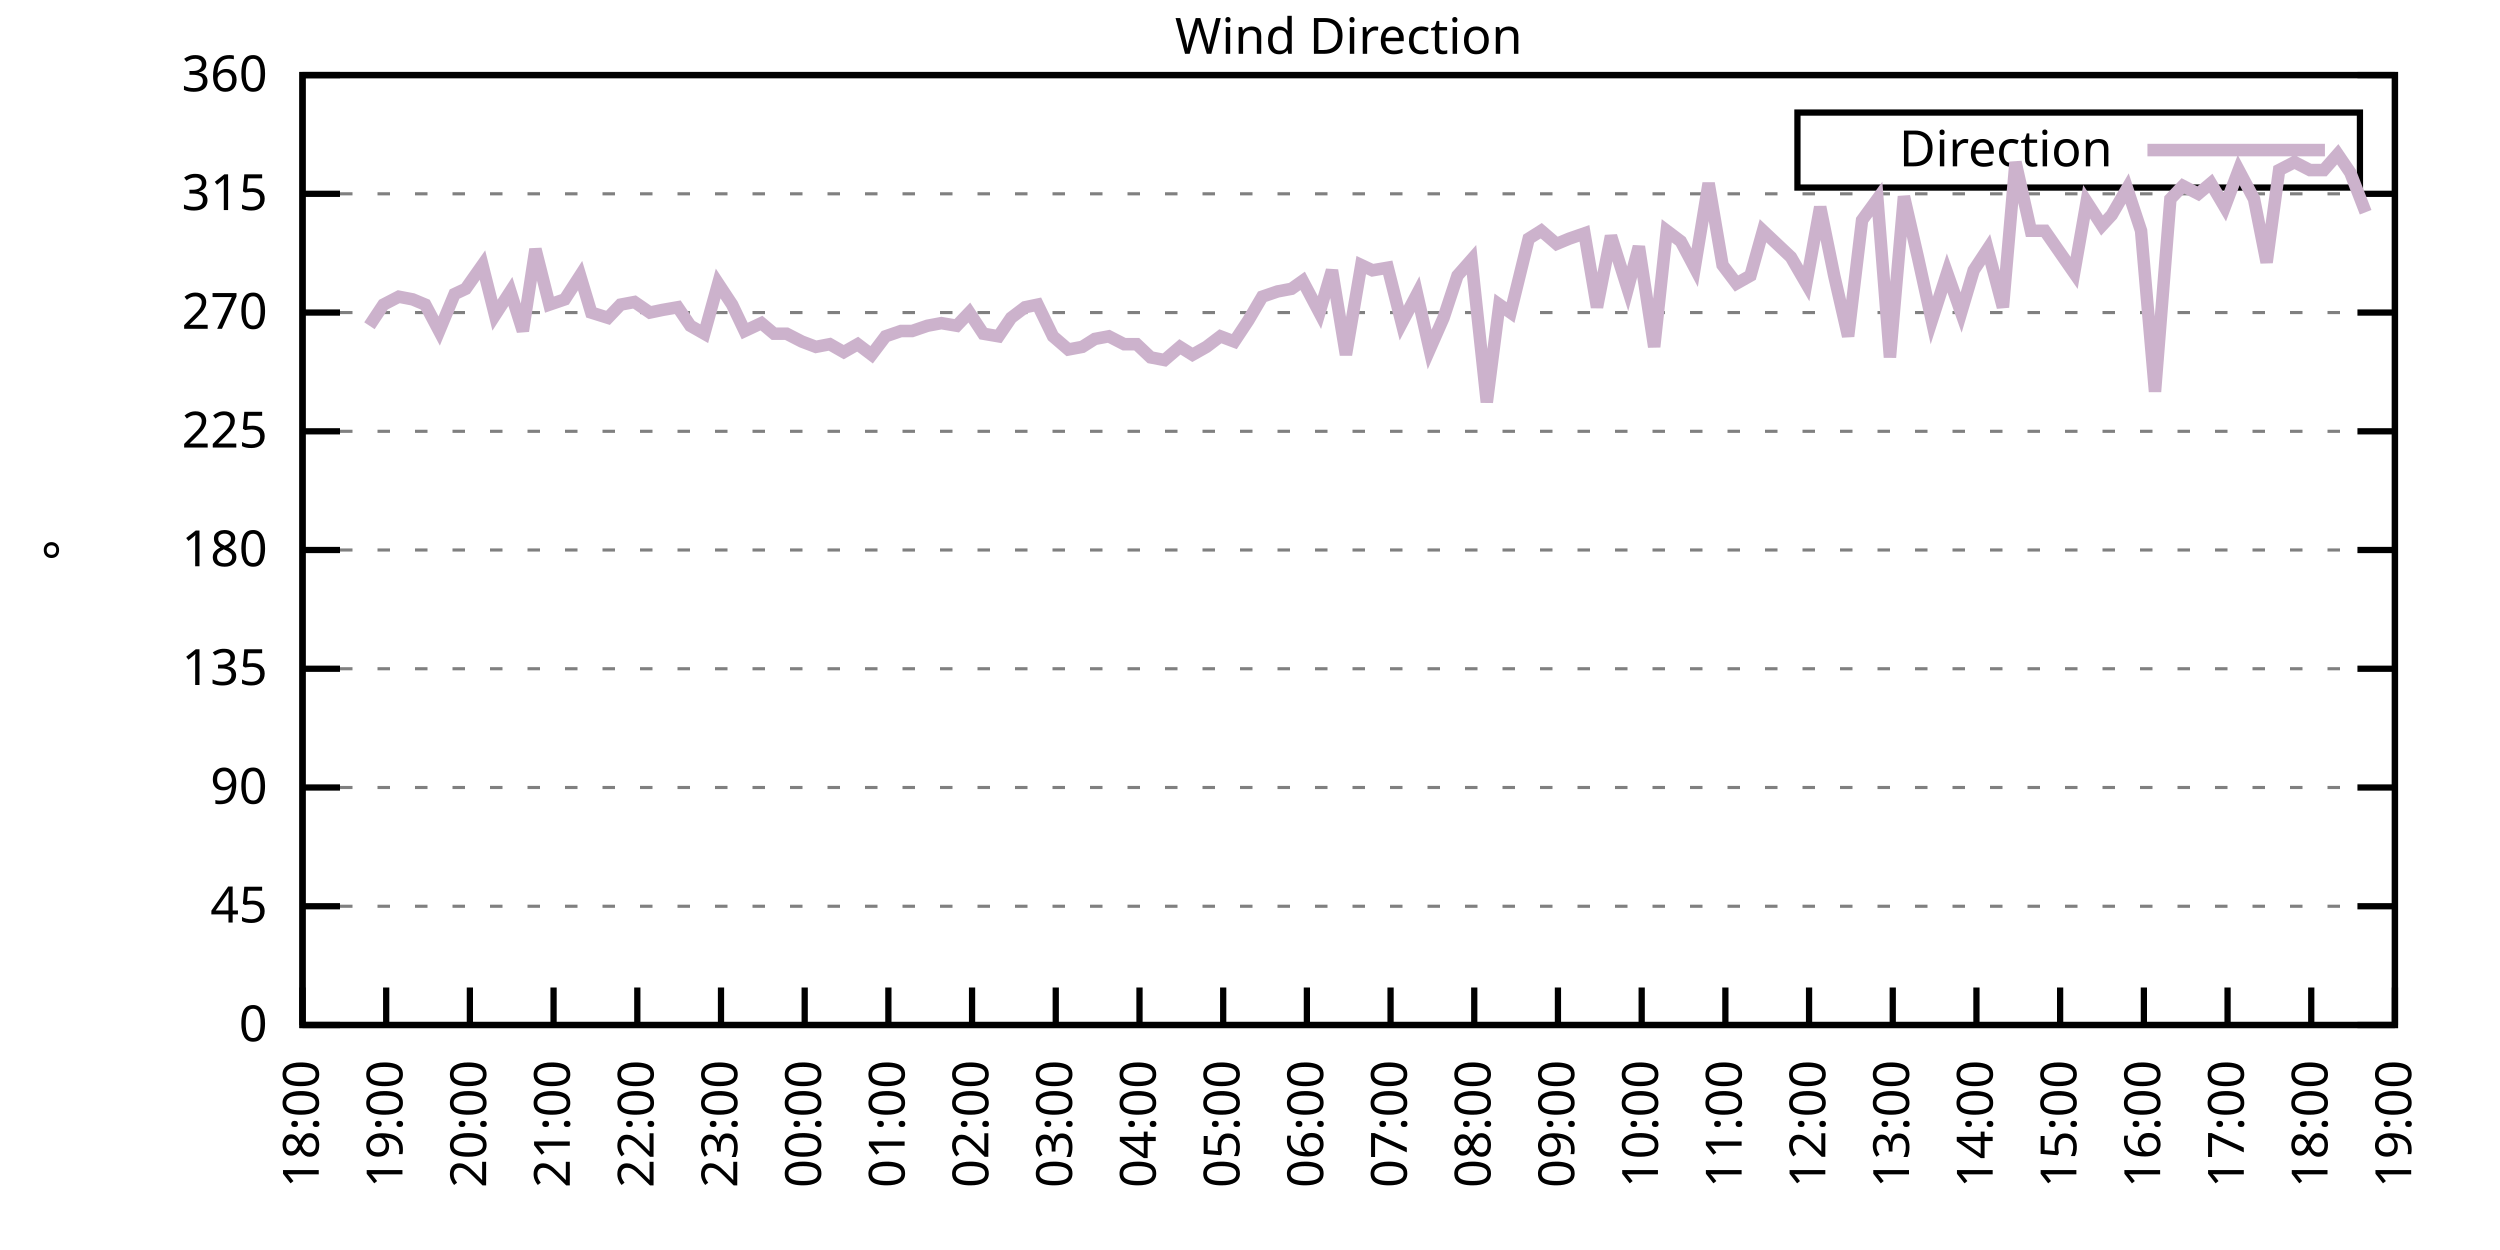
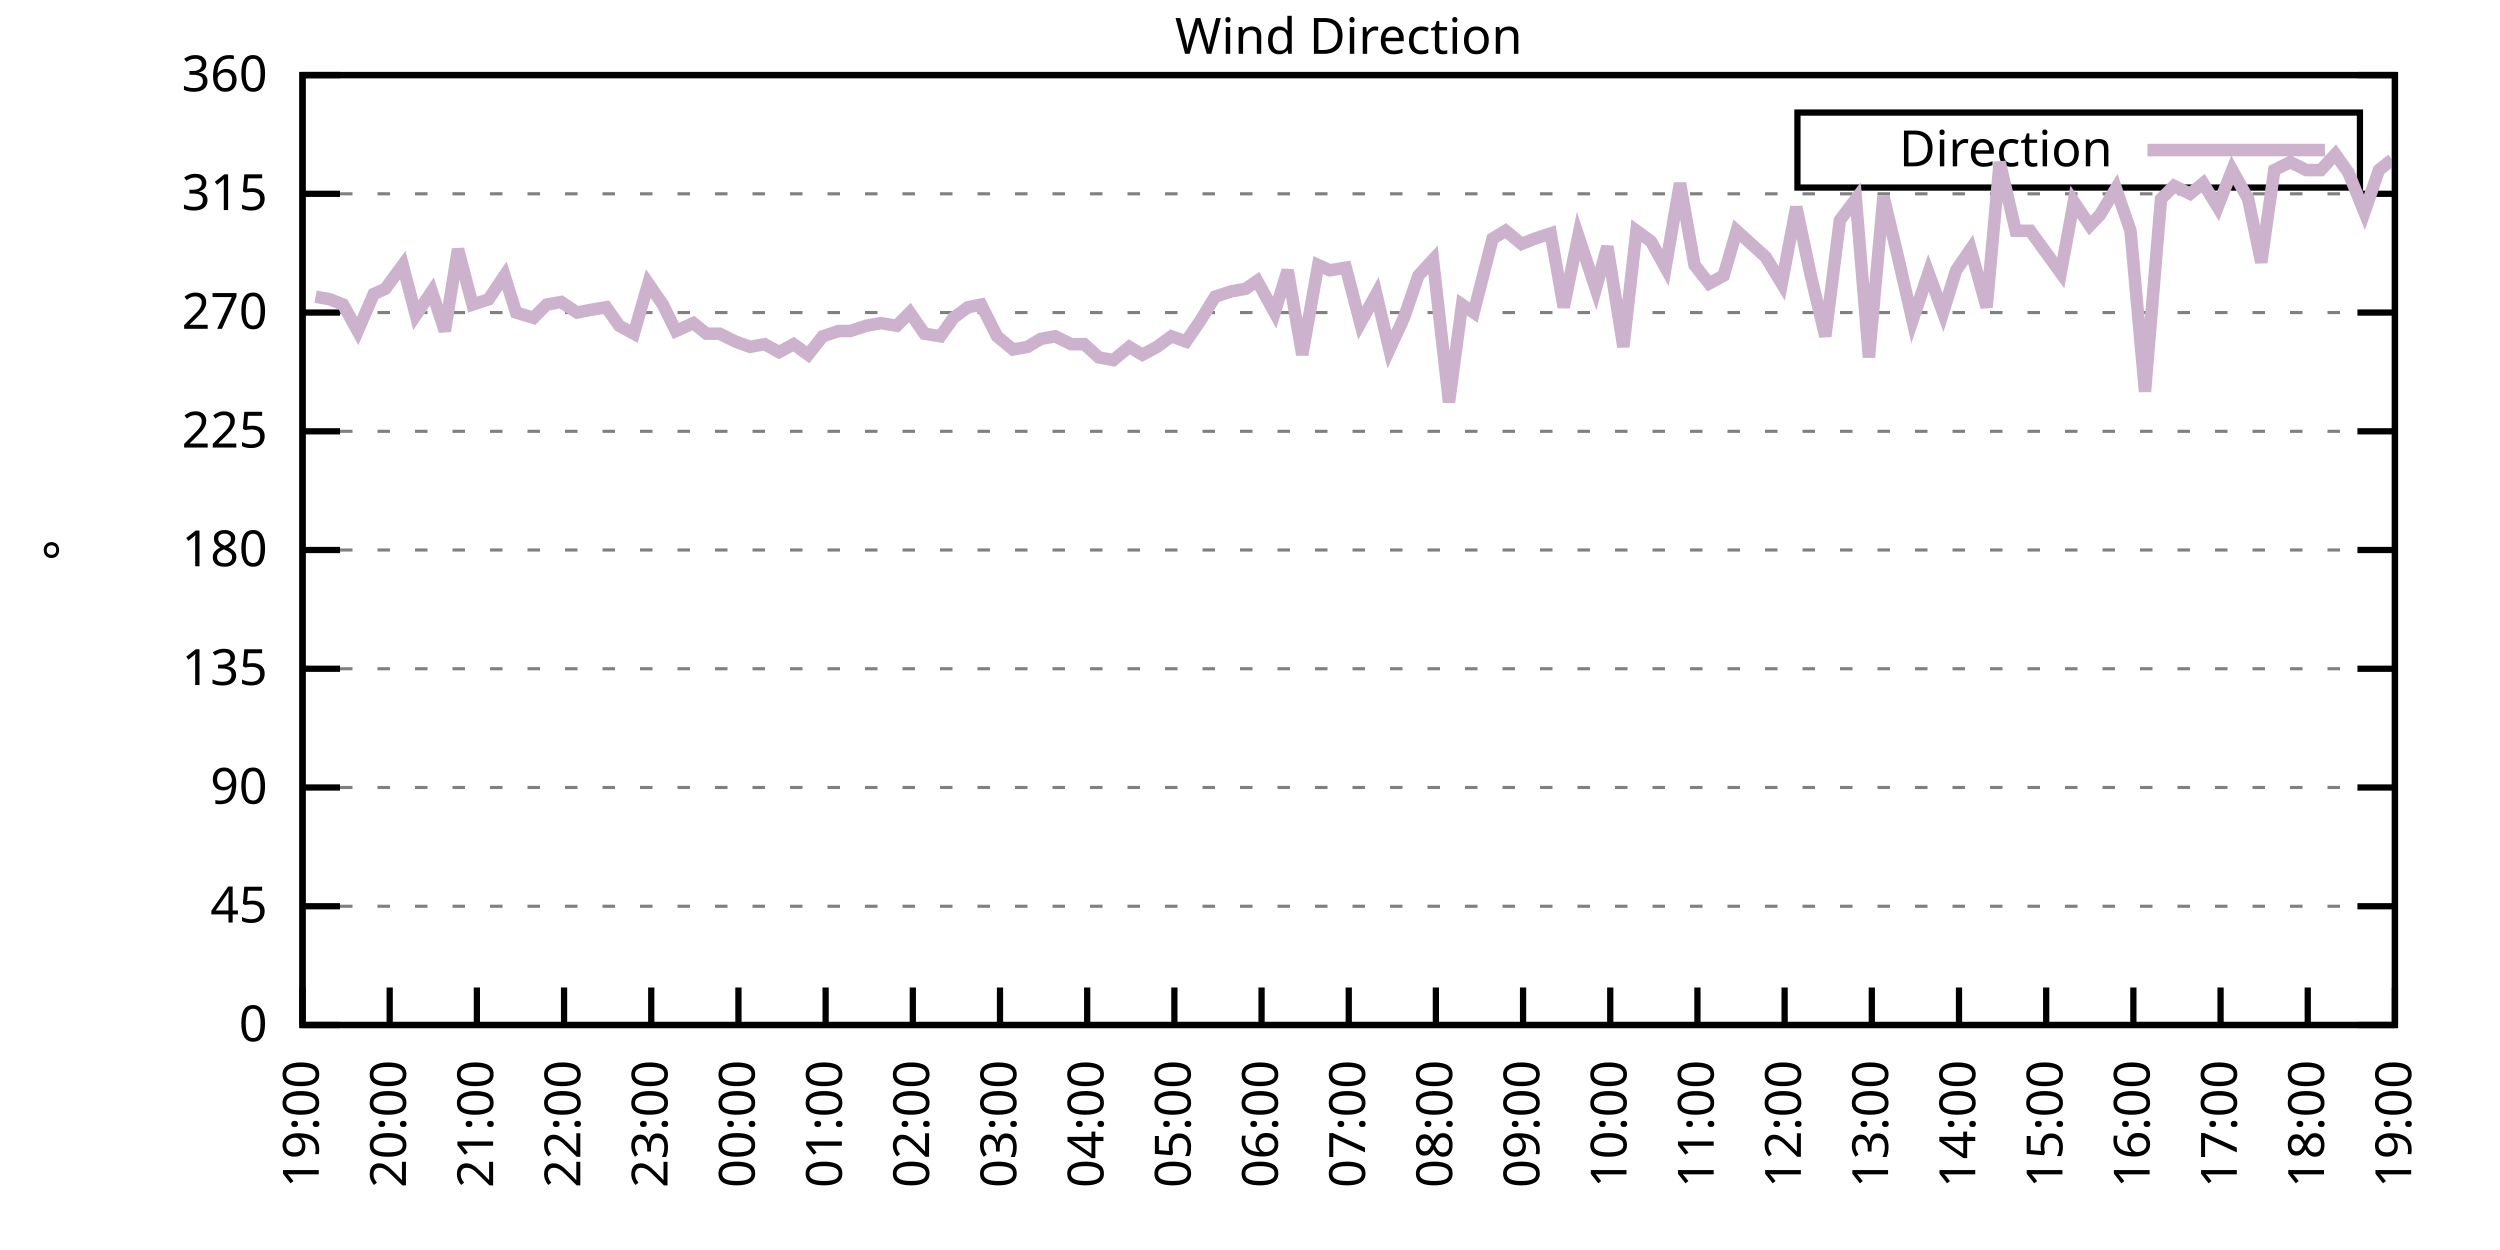
<svg xmlns="http://www.w3.org/2000/svg" xmlns:xlink="http://www.w3.org/1999/xlink" width="400" height="200" viewBox="0 0 400 200">
  <g id="gnuplot_canvas">
    <rect x="0" y="0" width="400" height="200" fill="none" />
    <defs>
      <circle id="gpDot" r="0.5" stroke-width="0.5" stroke="currentColor" />
      <path id="gpPt0" stroke-width="0.333" stroke="currentColor" d="M-1,0 h2 M0,-1 v2" />
      <path id="gpPt1" stroke-width="0.333" stroke="currentColor" d="M-1,-1 L1,1 M1,-1 L-1,1" />
      <path id="gpPt2" stroke-width="0.333" stroke="currentColor" d="M-1,0 L1,0 M0,-1 L0,1 M-1,-1 L1,1 M-1,1 L1,-1" />
      <rect id="gpPt3" stroke-width="0.333" stroke="currentColor" x="-1" y="-1" width="2" height="2" />
      <rect id="gpPt4" stroke-width="0.333" stroke="currentColor" fill="currentColor" x="-1" y="-1" width="2" height="2" />
      <circle id="gpPt5" stroke-width="0.333" stroke="currentColor" cx="0" cy="0" r="1" />
      <use xlink:href="#gpPt5" id="gpPt6" fill="currentColor" stroke="none" />
      <path id="gpPt7" stroke-width="0.333" stroke="currentColor" d="M0,-1.33 L-1.33,0.67 L1.33,0.67 z" />
      <use xlink:href="#gpPt7" id="gpPt8" fill="currentColor" stroke="none" />
      <use xlink:href="#gpPt7" id="gpPt9" stroke="currentColor" transform="rotate(180)" />
      <use xlink:href="#gpPt9" id="gpPt10" fill="currentColor" stroke="none" />
      <use xlink:href="#gpPt3" id="gpPt11" stroke="currentColor" transform="rotate(45)" />
      <use xlink:href="#gpPt11" id="gpPt12" fill="currentColor" stroke="none" />
      <path id="gpPt13" stroke-width="0.333" stroke="currentColor" d="M0,1.330 L1.265,0.411 L0.782,-1.067 L-0.782,-1.076 L-1.265,0.411 z" />
      <use xlink:href="#gpPt13" id="gpPt14" fill="currentColor" stroke="none" />
      <filter id="textbox" filterUnits="objectBoundingBox" x="0" y="0" height="1" width="1">
        <feFlood flood-color="white" flood-opacity="1" result="bgnd" />
        <feComposite in="SourceGraphic" in2="bgnd" operator="atop" />
      </filter>
      <filter id="greybox" filterUnits="objectBoundingBox" x="0" y="0" height="1" width="1">
        <feFlood flood-color="lightgrey" flood-opacity="1" result="grey" />
        <feComposite in="SourceGraphic" in2="grey" operator="atop" />
      </filter>
    </defs>
    <g fill="none" color="white" stroke="currentColor" stroke-width="1.00" stroke-linecap="butt" stroke-linejoin="miter">
</g>
    <g fill="none" color="black" stroke="currentColor" stroke-width="1.00" stroke-linecap="butt" stroke-linejoin="miter">
      <g stroke="none" shape-rendering="crispEdges">
        <polygon fill="rgb(255, 255, 255)" points="48.40,164.00 383.18,164.00 383.18,12.02 48.40,12.02 " />
      </g>
    </g>
    <g fill="none" color="black" stroke="currentColor" stroke-width="1.00" stroke-linecap="butt" stroke-linejoin="miter">
</g>
    <g fill="none" color="black" stroke="black" stroke-width="0.50" stroke-linecap="butt" stroke-linejoin="miter">
</g>
    <g fill="none" color="gray" stroke="currentColor" stroke-width="0.50" stroke-linecap="butt" stroke-linejoin="miter">
      <path stroke="gray" stroke-dasharray="2,4" class="gridline" d="M48.40,164.00 L383.19,164.00  " />
    </g>
    <g fill="none" color="gray" stroke="gray" stroke-width="1.00" stroke-linecap="butt" stroke-linejoin="miter">
</g>
    <g fill="none" color="black" stroke="currentColor" stroke-width="1.00" stroke-linecap="butt" stroke-linejoin="miter">
      <path stroke="black" d="M48.40,164.00 L54.40,164.00 M383.19,164.00 L377.19,164.00  " />
      <g transform="translate(42.80,166.60)" stroke="none" fill="black" font-family="Sans" font-size="8.00" text-anchor="end">
        <text>
          <tspan font-family="Sans"> 0</tspan>
        </text>
      </g>
    </g>
    <g fill="none" color="black" stroke="currentColor" stroke-width="1.00" stroke-linecap="butt" stroke-linejoin="miter">
</g>
    <g fill="none" color="black" stroke="black" stroke-width="0.50" stroke-linecap="butt" stroke-linejoin="miter">
</g>
    <g fill="none" color="gray" stroke="currentColor" stroke-width="0.50" stroke-linecap="butt" stroke-linejoin="miter">
      <path stroke="gray" stroke-dasharray="2,4" class="gridline" d="M48.40,145.00 L383.19,145.00  " />
    </g>
    <g fill="none" color="gray" stroke="gray" stroke-width="1.00" stroke-linecap="butt" stroke-linejoin="miter">
</g>
    <g fill="none" color="black" stroke="currentColor" stroke-width="1.00" stroke-linecap="butt" stroke-linejoin="miter">
      <path stroke="black" d="M48.40,145.00 L54.40,145.00 M383.19,145.00 L377.19,145.00  " />
      <g transform="translate(42.80,147.60)" stroke="none" fill="black" font-family="Sans" font-size="8.00" text-anchor="end">
        <text>
          <tspan font-family="Sans"> 45</tspan>
        </text>
      </g>
    </g>
    <g fill="none" color="black" stroke="currentColor" stroke-width="1.00" stroke-linecap="butt" stroke-linejoin="miter">
</g>
    <g fill="none" color="black" stroke="black" stroke-width="0.50" stroke-linecap="butt" stroke-linejoin="miter">
</g>
    <g fill="none" color="gray" stroke="currentColor" stroke-width="0.50" stroke-linecap="butt" stroke-linejoin="miter">
      <path stroke="gray" stroke-dasharray="2,4" class="gridline" d="M48.40,126.00 L383.19,126.00  " />
    </g>
    <g fill="none" color="gray" stroke="gray" stroke-width="1.00" stroke-linecap="butt" stroke-linejoin="miter">
</g>
    <g fill="none" color="black" stroke="currentColor" stroke-width="1.00" stroke-linecap="butt" stroke-linejoin="miter">
      <path stroke="black" d="M48.40,126.00 L54.40,126.00 M383.19,126.00 L377.19,126.00  " />
      <g transform="translate(42.80,128.60)" stroke="none" fill="black" font-family="Sans" font-size="8.00" text-anchor="end">
        <text>
          <tspan font-family="Sans"> 90</tspan>
        </text>
      </g>
    </g>
    <g fill="none" color="black" stroke="currentColor" stroke-width="1.00" stroke-linecap="butt" stroke-linejoin="miter">
</g>
    <g fill="none" color="black" stroke="black" stroke-width="0.50" stroke-linecap="butt" stroke-linejoin="miter">
</g>
    <g fill="none" color="gray" stroke="currentColor" stroke-width="0.50" stroke-linecap="butt" stroke-linejoin="miter">
      <path stroke="gray" stroke-dasharray="2,4" class="gridline" d="M48.40,107.00 L383.19,107.00  " />
    </g>
    <g fill="none" color="gray" stroke="gray" stroke-width="1.00" stroke-linecap="butt" stroke-linejoin="miter">
</g>
    <g fill="none" color="black" stroke="currentColor" stroke-width="1.00" stroke-linecap="butt" stroke-linejoin="miter">
      <path stroke="black" d="M48.40,107.00 L54.40,107.00 M383.19,107.00 L377.19,107.00  " />
      <g transform="translate(42.80,109.60)" stroke="none" fill="black" font-family="Sans" font-size="8.00" text-anchor="end">
        <text>
          <tspan font-family="Sans"> 135</tspan>
        </text>
      </g>
    </g>
    <g fill="none" color="black" stroke="currentColor" stroke-width="1.00" stroke-linecap="butt" stroke-linejoin="miter">
</g>
    <g fill="none" color="black" stroke="black" stroke-width="0.50" stroke-linecap="butt" stroke-linejoin="miter">
</g>
    <g fill="none" color="gray" stroke="currentColor" stroke-width="0.50" stroke-linecap="butt" stroke-linejoin="miter">
      <path stroke="gray" stroke-dasharray="2,4" class="gridline" d="M48.40,88.00 L383.19,88.00  " />
    </g>
    <g fill="none" color="gray" stroke="gray" stroke-width="1.00" stroke-linecap="butt" stroke-linejoin="miter">
</g>
    <g fill="none" color="black" stroke="currentColor" stroke-width="1.00" stroke-linecap="butt" stroke-linejoin="miter">
      <path stroke="black" d="M48.40,88.00 L54.40,88.00 M383.19,88.00 L377.19,88.00  " />
      <g transform="translate(42.80,90.60)" stroke="none" fill="black" font-family="Sans" font-size="8.00" text-anchor="end">
        <text>
          <tspan font-family="Sans"> 180</tspan>
        </text>
      </g>
    </g>
    <g fill="none" color="black" stroke="currentColor" stroke-width="1.00" stroke-linecap="butt" stroke-linejoin="miter">
</g>
    <g fill="none" color="black" stroke="black" stroke-width="0.50" stroke-linecap="butt" stroke-linejoin="miter">
</g>
    <g fill="none" color="gray" stroke="currentColor" stroke-width="0.50" stroke-linecap="butt" stroke-linejoin="miter">
      <path stroke="gray" stroke-dasharray="2,4" class="gridline" d="M48.40,69.01 L383.19,69.01  " />
    </g>
    <g fill="none" color="gray" stroke="gray" stroke-width="1.00" stroke-linecap="butt" stroke-linejoin="miter">
</g>
    <g fill="none" color="black" stroke="currentColor" stroke-width="1.00" stroke-linecap="butt" stroke-linejoin="miter">
      <path stroke="black" d="M48.40,69.01 L54.40,69.01 M383.19,69.01 L377.19,69.01  " />
      <g transform="translate(42.80,71.61)" stroke="none" fill="black" font-family="Sans" font-size="8.00" text-anchor="end">
        <text>
          <tspan font-family="Sans"> 225</tspan>
        </text>
      </g>
    </g>
    <g fill="none" color="black" stroke="currentColor" stroke-width="1.00" stroke-linecap="butt" stroke-linejoin="miter">
</g>
    <g fill="none" color="black" stroke="black" stroke-width="0.50" stroke-linecap="butt" stroke-linejoin="miter">
</g>
    <g fill="none" color="gray" stroke="currentColor" stroke-width="0.50" stroke-linecap="butt" stroke-linejoin="miter">
      <path stroke="gray" stroke-dasharray="2,4" class="gridline" d="M48.40,50.01 L383.19,50.01  " />
    </g>
    <g fill="none" color="gray" stroke="gray" stroke-width="1.00" stroke-linecap="butt" stroke-linejoin="miter">
</g>
    <g fill="none" color="black" stroke="currentColor" stroke-width="1.00" stroke-linecap="butt" stroke-linejoin="miter">
      <path stroke="black" d="M48.40,50.01 L54.40,50.01 M383.19,50.01 L377.19,50.01  " />
      <g transform="translate(42.80,52.61)" stroke="none" fill="black" font-family="Sans" font-size="8.00" text-anchor="end">
        <text>
          <tspan font-family="Sans"> 270</tspan>
        </text>
      </g>
    </g>
    <g fill="none" color="black" stroke="currentColor" stroke-width="1.00" stroke-linecap="butt" stroke-linejoin="miter">
</g>
    <g fill="none" color="black" stroke="black" stroke-width="0.50" stroke-linecap="butt" stroke-linejoin="miter">
</g>
    <g fill="none" color="gray" stroke="currentColor" stroke-width="0.50" stroke-linecap="butt" stroke-linejoin="miter">
      <path stroke="gray" stroke-dasharray="2,4" class="gridline" d="M48.40,31.01 L383.19,31.01  " />
    </g>
    <g fill="none" color="gray" stroke="gray" stroke-width="1.00" stroke-linecap="butt" stroke-linejoin="miter">
</g>
    <g fill="none" color="black" stroke="currentColor" stroke-width="1.00" stroke-linecap="butt" stroke-linejoin="miter">
      <path stroke="black" d="M48.40,31.01 L54.40,31.01 M383.19,31.01 L377.19,31.01  " />
      <g transform="translate(42.80,33.61)" stroke="none" fill="black" font-family="Sans" font-size="8.00" text-anchor="end">
        <text>
          <tspan font-family="Sans"> 315</tspan>
        </text>
      </g>
    </g>
    <g fill="none" color="black" stroke="currentColor" stroke-width="1.00" stroke-linecap="butt" stroke-linejoin="miter">
</g>
    <g fill="none" color="black" stroke="black" stroke-width="0.50" stroke-linecap="butt" stroke-linejoin="miter">
</g>
    <g fill="none" color="gray" stroke="currentColor" stroke-width="0.50" stroke-linecap="butt" stroke-linejoin="miter">
      <path stroke="gray" stroke-dasharray="2,4" class="gridline" d="M48.40,12.01 L383.19,12.01  " />
    </g>
    <g fill="none" color="gray" stroke="gray" stroke-width="1.00" stroke-linecap="butt" stroke-linejoin="miter">
</g>
    <g fill="none" color="black" stroke="currentColor" stroke-width="1.00" stroke-linecap="butt" stroke-linejoin="miter">
      <path stroke="black" d="M48.40,12.01 L54.40,12.01 M383.19,12.01 L377.19,12.01  " />
      <g transform="translate(42.80,14.61)" stroke="none" fill="black" font-family="Sans" font-size="8.00" text-anchor="end">
        <text>
          <tspan font-family="Sans"> 360</tspan>
        </text>
      </g>
    </g>
    <g fill="none" color="black" stroke="currentColor" stroke-width="1.00" stroke-linecap="butt" stroke-linejoin="miter">
      <path stroke="black" d="M48.40,164.00 L48.40,158.00  " />
      <g transform="translate(51.00,169.60) rotate(270.00)" stroke="none" fill="black" font-family="Sans" font-size="8.00" text-anchor="end">
        <text>
-           <tspan font-family="Sans">18:00</tspan>
-         </text>
-       </g>
-     </g>
-     <g fill="none" color="black" stroke="currentColor" stroke-width="1.00" stroke-linecap="butt" stroke-linejoin="miter">
-       <path stroke="black" d="M61.79,164.00 L61.79,158.00  " />
-       <g transform="translate(64.39,169.60) rotate(270.00)" stroke="none" fill="black" font-family="Sans" font-size="8.00" text-anchor="end">
-         <text>
          <tspan font-family="Sans">19:00</tspan>
        </text>
      </g>
    </g>
    <g fill="none" color="black" stroke="currentColor" stroke-width="1.00" stroke-linecap="butt" stroke-linejoin="miter">
-       <path stroke="black" d="M75.18,164.00 L75.18,158.00  " />
-       <g transform="translate(77.78,169.60) rotate(270.00)" stroke="none" fill="black" font-family="Sans" font-size="8.00" text-anchor="end">
+       <path stroke="black" d="M62.35,164.00 L62.35,158.00  " />
+       <g transform="translate(64.95,169.60) rotate(270.00)" stroke="none" fill="black" font-family="Sans" font-size="8.00" text-anchor="end">
        <text>
          <tspan font-family="Sans">20:00</tspan>
        </text>
      </g>
    </g>
    <g fill="none" color="black" stroke="currentColor" stroke-width="1.00" stroke-linecap="butt" stroke-linejoin="miter">
-       <path stroke="black" d="M88.57,164.00 L88.57,158.00  " />
-       <g transform="translate(91.17,169.60) rotate(270.00)" stroke="none" fill="black" font-family="Sans" font-size="8.00" text-anchor="end">
+       <path stroke="black" d="M76.30,164.00 L76.30,158.00  " />
+       <g transform="translate(78.90,169.60) rotate(270.00)" stroke="none" fill="black" font-family="Sans" font-size="8.00" text-anchor="end">
        <text>
          <tspan font-family="Sans">21:00</tspan>
        </text>
      </g>
    </g>
    <g fill="none" color="black" stroke="currentColor" stroke-width="1.00" stroke-linecap="butt" stroke-linejoin="miter">
-       <path stroke="black" d="M101.97,164.00 L101.97,158.00  " />
-       <g transform="translate(104.57,169.60) rotate(270.00)" stroke="none" fill="black" font-family="Sans" font-size="8.00" text-anchor="end">
+       <path stroke="black" d="M90.25,164.00 L90.25,158.00  " />
+       <g transform="translate(92.85,169.60) rotate(270.00)" stroke="none" fill="black" font-family="Sans" font-size="8.00" text-anchor="end">
        <text>
          <tspan font-family="Sans">22:00</tspan>
        </text>
      </g>
    </g>
    <g fill="none" color="black" stroke="currentColor" stroke-width="1.00" stroke-linecap="butt" stroke-linejoin="miter">
-       <path stroke="black" d="M115.36,164.00 L115.36,158.00  " />
-       <g transform="translate(117.96,169.60) rotate(270.00)" stroke="none" fill="black" font-family="Sans" font-size="8.00" text-anchor="end">
+       <path stroke="black" d="M104.20,164.00 L104.20,158.00  " />
+       <g transform="translate(106.80,169.60) rotate(270.00)" stroke="none" fill="black" font-family="Sans" font-size="8.00" text-anchor="end">
        <text>
          <tspan font-family="Sans">23:00</tspan>
        </text>
      </g>
    </g>
    <g fill="none" color="black" stroke="currentColor" stroke-width="1.00" stroke-linecap="butt" stroke-linejoin="miter">
-       <path stroke="black" d="M128.75,164.00 L128.75,158.00  " />
-       <g transform="translate(131.35,169.60) rotate(270.00)" stroke="none" fill="black" font-family="Sans" font-size="8.00" text-anchor="end">
+       <path stroke="black" d="M118.15,164.00 L118.15,158.00  " />
+       <g transform="translate(120.75,169.60) rotate(270.00)" stroke="none" fill="black" font-family="Sans" font-size="8.00" text-anchor="end">
        <text>
          <tspan font-family="Sans">00:00</tspan>
        </text>
      </g>
    </g>
    <g fill="none" color="black" stroke="currentColor" stroke-width="1.00" stroke-linecap="butt" stroke-linejoin="miter">
-       <path stroke="black" d="M142.14,164.00 L142.14,158.00  " />
-       <g transform="translate(144.74,169.60) rotate(270.00)" stroke="none" fill="black" font-family="Sans" font-size="8.00" text-anchor="end">
+       <path stroke="black" d="M132.10,164.00 L132.10,158.00  " />
+       <g transform="translate(134.70,169.60) rotate(270.00)" stroke="none" fill="black" font-family="Sans" font-size="8.00" text-anchor="end">
        <text>
          <tspan font-family="Sans">01:00</tspan>
        </text>
      </g>
    </g>
    <g fill="none" color="black" stroke="currentColor" stroke-width="1.00" stroke-linecap="butt" stroke-linejoin="miter">
-       <path stroke="black" d="M155.53,164.00 L155.53,158.00  " />
-       <g transform="translate(158.13,169.60) rotate(270.00)" stroke="none" fill="black" font-family="Sans" font-size="8.00" text-anchor="end">
+       <path stroke="black" d="M146.05,164.00 L146.05,158.00  " />
+       <g transform="translate(148.65,169.60) rotate(270.00)" stroke="none" fill="black" font-family="Sans" font-size="8.00" text-anchor="end">
        <text>
          <tspan font-family="Sans">02:00</tspan>
        </text>
      </g>
    </g>
    <g fill="none" color="black" stroke="currentColor" stroke-width="1.00" stroke-linecap="butt" stroke-linejoin="miter">
-       <path stroke="black" d="M168.92,164.00 L168.92,158.00  " />
-       <g transform="translate(171.52,169.60) rotate(270.00)" stroke="none" fill="black" font-family="Sans" font-size="8.00" text-anchor="end">
+       <path stroke="black" d="M160.00,164.00 L160.00,158.00  " />
+       <g transform="translate(162.60,169.60) rotate(270.00)" stroke="none" fill="black" font-family="Sans" font-size="8.00" text-anchor="end">
        <text>
          <tspan font-family="Sans">03:00</tspan>
        </text>
      </g>
    </g>
    <g fill="none" color="black" stroke="currentColor" stroke-width="1.00" stroke-linecap="butt" stroke-linejoin="miter">
-       <path stroke="black" d="M182.32,164.00 L182.32,158.00  " />
-       <g transform="translate(184.92,169.60) rotate(270.00)" stroke="none" fill="black" font-family="Sans" font-size="8.00" text-anchor="end">
+       <path stroke="black" d="M173.95,164.00 L173.95,158.00  " />
+       <g transform="translate(176.55,169.60) rotate(270.00)" stroke="none" fill="black" font-family="Sans" font-size="8.00" text-anchor="end">
        <text>
          <tspan font-family="Sans">04:00</tspan>
        </text>
      </g>
    </g>
    <g fill="none" color="black" stroke="currentColor" stroke-width="1.00" stroke-linecap="butt" stroke-linejoin="miter">
-       <path stroke="black" d="M195.71,164.00 L195.71,158.00  " />
-       <g transform="translate(198.31,169.60) rotate(270.00)" stroke="none" fill="black" font-family="Sans" font-size="8.00" text-anchor="end">
+       <path stroke="black" d="M187.90,164.00 L187.90,158.00  " />
+       <g transform="translate(190.50,169.60) rotate(270.00)" stroke="none" fill="black" font-family="Sans" font-size="8.00" text-anchor="end">
        <text>
          <tspan font-family="Sans">05:00</tspan>
        </text>
      </g>
    </g>
    <g fill="none" color="black" stroke="currentColor" stroke-width="1.00" stroke-linecap="butt" stroke-linejoin="miter">
-       <path stroke="black" d="M209.10,164.00 L209.10,158.00  " />
-       <g transform="translate(211.70,169.60) rotate(270.00)" stroke="none" fill="black" font-family="Sans" font-size="8.00" text-anchor="end">
+       <path stroke="black" d="M201.85,164.00 L201.85,158.00  " />
+       <g transform="translate(204.45,169.60) rotate(270.00)" stroke="none" fill="black" font-family="Sans" font-size="8.00" text-anchor="end">
        <text>
          <tspan font-family="Sans">06:00</tspan>
        </text>
      </g>
    </g>
    <g fill="none" color="black" stroke="currentColor" stroke-width="1.00" stroke-linecap="butt" stroke-linejoin="miter">
-       <path stroke="black" d="M222.49,164.00 L222.49,158.00  " />
-       <g transform="translate(225.09,169.60) rotate(270.00)" stroke="none" fill="black" font-family="Sans" font-size="8.00" text-anchor="end">
+       <path stroke="black" d="M215.80,164.00 L215.80,158.00  " />
+       <g transform="translate(218.40,169.60) rotate(270.00)" stroke="none" fill="black" font-family="Sans" font-size="8.00" text-anchor="end">
        <text>
          <tspan font-family="Sans">07:00</tspan>
        </text>
      </g>
    </g>
    <g fill="none" color="black" stroke="currentColor" stroke-width="1.00" stroke-linecap="butt" stroke-linejoin="miter">
-       <path stroke="black" d="M235.88,164.00 L235.88,158.00  " />
-       <g transform="translate(238.48,169.60) rotate(270.00)" stroke="none" fill="black" font-family="Sans" font-size="8.00" text-anchor="end">
+       <path stroke="black" d="M229.74,164.00 L229.74,158.00  " />
+       <g transform="translate(232.34,169.60) rotate(270.00)" stroke="none" fill="black" font-family="Sans" font-size="8.00" text-anchor="end">
        <text>
          <tspan font-family="Sans">08:00</tspan>
        </text>
      </g>
    </g>
    <g fill="none" color="black" stroke="currentColor" stroke-width="1.00" stroke-linecap="butt" stroke-linejoin="miter">
-       <path stroke="black" d="M249.27,164.00 L249.27,158.00  " />
-       <g transform="translate(251.87,169.60) rotate(270.00)" stroke="none" fill="black" font-family="Sans" font-size="8.00" text-anchor="end">
+       <path stroke="black" d="M243.69,164.00 L243.69,158.00  " />
+       <g transform="translate(246.29,169.60) rotate(270.00)" stroke="none" fill="black" font-family="Sans" font-size="8.00" text-anchor="end">
        <text>
          <tspan font-family="Sans">09:00</tspan>
        </text>
      </g>
    </g>
    <g fill="none" color="black" stroke="currentColor" stroke-width="1.00" stroke-linecap="butt" stroke-linejoin="miter">
-       <path stroke="black" d="M262.67,164.00 L262.67,158.00  " />
-       <g transform="translate(265.27,169.60) rotate(270.00)" stroke="none" fill="black" font-family="Sans" font-size="8.00" text-anchor="end">
+       <path stroke="black" d="M257.64,164.00 L257.64,158.00  " />
+       <g transform="translate(260.24,169.60) rotate(270.00)" stroke="none" fill="black" font-family="Sans" font-size="8.00" text-anchor="end">
        <text>
          <tspan font-family="Sans">10:00</tspan>
        </text>
      </g>
    </g>
    <g fill="none" color="black" stroke="currentColor" stroke-width="1.00" stroke-linecap="butt" stroke-linejoin="miter">
-       <path stroke="black" d="M276.06,164.00 L276.06,158.00  " />
-       <g transform="translate(278.66,169.60) rotate(270.00)" stroke="none" fill="black" font-family="Sans" font-size="8.00" text-anchor="end">
+       <path stroke="black" d="M271.59,164.00 L271.59,158.00  " />
+       <g transform="translate(274.19,169.60) rotate(270.00)" stroke="none" fill="black" font-family="Sans" font-size="8.00" text-anchor="end">
        <text>
          <tspan font-family="Sans">11:00</tspan>
        </text>
      </g>
    </g>
    <g fill="none" color="black" stroke="currentColor" stroke-width="1.00" stroke-linecap="butt" stroke-linejoin="miter">
-       <path stroke="black" d="M289.45,164.00 L289.45,158.00  " />
-       <g transform="translate(292.05,169.60) rotate(270.00)" stroke="none" fill="black" font-family="Sans" font-size="8.00" text-anchor="end">
+       <path stroke="black" d="M285.54,164.00 L285.54,158.00  " />
+       <g transform="translate(288.14,169.60) rotate(270.00)" stroke="none" fill="black" font-family="Sans" font-size="8.00" text-anchor="end">
        <text>
          <tspan font-family="Sans">12:00</tspan>
        </text>
      </g>
    </g>
    <g fill="none" color="black" stroke="currentColor" stroke-width="1.00" stroke-linecap="butt" stroke-linejoin="miter">
-       <path stroke="black" d="M302.84,164.00 L302.84,158.00  " />
-       <g transform="translate(305.44,169.60) rotate(270.00)" stroke="none" fill="black" font-family="Sans" font-size="8.00" text-anchor="end">
+       <path stroke="black" d="M299.49,164.00 L299.49,158.00  " />
+       <g transform="translate(302.09,169.60) rotate(270.00)" stroke="none" fill="black" font-family="Sans" font-size="8.00" text-anchor="end">
        <text>
          <tspan font-family="Sans">13:00</tspan>
        </text>
      </g>
    </g>
    <g fill="none" color="black" stroke="currentColor" stroke-width="1.00" stroke-linecap="butt" stroke-linejoin="miter">
-       <path stroke="black" d="M316.23,164.00 L316.23,158.00  " />
-       <g transform="translate(318.83,169.60) rotate(270.00)" stroke="none" fill="black" font-family="Sans" font-size="8.00" text-anchor="end">
+       <path stroke="black" d="M313.44,164.00 L313.44,158.00  " />
+       <g transform="translate(316.04,169.60) rotate(270.00)" stroke="none" fill="black" font-family="Sans" font-size="8.00" text-anchor="end">
        <text>
          <tspan font-family="Sans">14:00</tspan>
        </text>
      </g>
    </g>
    <g fill="none" color="black" stroke="currentColor" stroke-width="1.00" stroke-linecap="butt" stroke-linejoin="miter">
-       <path stroke="black" d="M329.62,164.00 L329.62,158.00  " />
-       <g transform="translate(332.22,169.60) rotate(270.00)" stroke="none" fill="black" font-family="Sans" font-size="8.00" text-anchor="end">
+       <path stroke="black" d="M327.39,164.00 L327.39,158.00  " />
+       <g transform="translate(329.99,169.60) rotate(270.00)" stroke="none" fill="black" font-family="Sans" font-size="8.00" text-anchor="end">
        <text>
          <tspan font-family="Sans">15:00</tspan>
        </text>
      </g>
    </g>
    <g fill="none" color="black" stroke="currentColor" stroke-width="1.00" stroke-linecap="butt" stroke-linejoin="miter">
-       <path stroke="black" d="M343.02,164.00 L343.02,158.00  " />
-       <g transform="translate(345.62,169.60) rotate(270.00)" stroke="none" fill="black" font-family="Sans" font-size="8.00" text-anchor="end">
+       <path stroke="black" d="M341.34,164.00 L341.34,158.00  " />
+       <g transform="translate(343.94,169.60) rotate(270.00)" stroke="none" fill="black" font-family="Sans" font-size="8.00" text-anchor="end">
        <text>
          <tspan font-family="Sans">16:00</tspan>
        </text>
      </g>
    </g>
    <g fill="none" color="black" stroke="currentColor" stroke-width="1.00" stroke-linecap="butt" stroke-linejoin="miter">
-       <path stroke="black" d="M356.41,164.00 L356.41,158.00  " />
-       <g transform="translate(359.01,169.60) rotate(270.00)" stroke="none" fill="black" font-family="Sans" font-size="8.00" text-anchor="end">
+       <path stroke="black" d="M355.29,164.00 L355.29,158.00  " />
+       <g transform="translate(357.89,169.60) rotate(270.00)" stroke="none" fill="black" font-family="Sans" font-size="8.00" text-anchor="end">
        <text>
          <tspan font-family="Sans">17:00</tspan>
        </text>
      </g>
    </g>
    <g fill="none" color="black" stroke="currentColor" stroke-width="1.00" stroke-linecap="butt" stroke-linejoin="miter">
-       <path stroke="black" d="M369.80,164.00 L369.80,158.00  " />
-       <g transform="translate(372.40,169.60) rotate(270.00)" stroke="none" fill="black" font-family="Sans" font-size="8.00" text-anchor="end">
+       <path stroke="black" d="M369.24,164.00 L369.24,158.00  " />
+       <g transform="translate(371.84,169.60) rotate(270.00)" stroke="none" fill="black" font-family="Sans" font-size="8.00" text-anchor="end">
        <text>
          <tspan font-family="Sans">18:00</tspan>
        </text>
      </g>
    </g>
    <g fill="none" color="black" stroke="currentColor" stroke-width="1.00" stroke-linecap="butt" stroke-linejoin="miter">
      <path stroke="black" d="M383.19,164.00 L383.19,158.00  " />
      <g transform="translate(385.79,169.60) rotate(270.00)" stroke="none" fill="black" font-family="Sans" font-size="8.00" text-anchor="end">
        <text>
          <tspan font-family="Sans">19:00</tspan>
        </text>
      </g>
    </g>
    <g fill="none" color="black" stroke="currentColor" stroke-width="1.00" stroke-linecap="butt" stroke-linejoin="miter">
</g>
    <g fill="none" color="black" stroke="currentColor" stroke-width="1.00" stroke-linecap="butt" stroke-linejoin="miter">
      <path stroke="black" d="M48.40,12.01 L48.40,164.00 L383.19,164.00 L383.19,12.01 L48.40,12.01 Z  " />
    </g>
    <g fill="none" color="black" stroke="currentColor" stroke-width="1.00" stroke-linecap="butt" stroke-linejoin="miter">
</g>
    <g fill="none" color="black" stroke="currentColor" stroke-width="1.00" stroke-linecap="butt" stroke-linejoin="miter">
      <path stroke="black" d="M287.59,30.01 L287.59,18.01 L377.59,18.01 L377.59,30.01 L287.59,30.01 Z  " />
    </g>
    <g id="Wind_direction_plot_1">
      <g fill="none" color="white" stroke="black" stroke-width="2.00" stroke-linecap="butt" stroke-linejoin="miter">
</g>
      <g fill="none" color="black" stroke="currentColor" stroke-width="2.00" stroke-linecap="butt" stroke-linejoin="miter">
        <g transform="translate(337.99,26.61)" stroke="none" fill="black" font-family="Sans" font-size="8.00" text-anchor="end">
          <text>
            <tspan font-family="Sans">Direction</tspan>
          </text>
        </g>
      </g>
      <g fill="none" color="black" stroke="currentColor" stroke-width="2.00" stroke-linecap="butt" stroke-linejoin="miter">
-         <path stroke="rgb(204, 178, 204)" d="M343.59,24.01 L371.99,24.01 M59.11,52.12 L61.35,48.74 L63.80,47.47 L66.03,47.90 L68.04,48.74 L70.27,52.96   L72.73,47.05 L74.51,46.21 L77.19,42.41 L79.20,50.43 L81.66,46.63 L83.66,52.96 L85.67,39.87 L87.91,48.74   L90.36,47.90 L92.82,44.10 L94.60,50.01 L97.28,50.85 L99.29,48.74 L101.52,48.32 L103.98,50.01 L105.98,49.59   L108.44,49.16 L110.45,52.12 L112.68,53.39 L114.91,45.36 L117.14,48.74 L119.15,52.96 L121.83,51.70 L123.84,53.39   L125.85,53.39 L128.30,54.65 L130.54,55.50 L132.77,55.07 L135.00,56.34 L137.23,55.07 L139.46,56.76 L141.69,53.81   L144.15,52.96 L145.94,52.96 L148.39,52.12 L150.62,51.70 L153.08,52.12 L155.09,50.01 L157.32,53.39 L159.77,53.81   L161.78,50.85 L164.01,49.16 L166.02,48.74 L168.48,53.81 L170.93,55.92 L173.17,55.50 L175.17,54.23 L177.41,53.81   L179.86,55.07 L181.87,55.07 L184.10,57.18 L186.33,57.61 L188.79,55.50 L190.80,56.76 L193.03,55.50 L195.26,53.81   L197.49,54.65 L199.73,51.27 L201.96,47.47 L204.41,46.63 L206.64,46.21 L208.43,44.94 L211.11,50.01 L213.12,43.25   L215.35,56.76 L217.80,42.41 L219.59,43.25 L222.04,42.83 L224.28,51.70 L226.73,47.05 L228.74,55.92 L230.97,50.85   L233.20,44.10 L235.44,41.56 L237.89,64.36 L239.90,48.74 L241.69,50.01 L244.59,38.19 L246.60,36.92 L249.05,39.03   L251.06,38.19 L253.51,37.34 L255.52,49.16 L257.76,37.76 L260.43,46.21 L262.22,39.45 L264.67,55.50 L266.68,36.92   L268.92,38.61 L271.15,42.83 L273.38,29.32 L275.61,42.41 L277.84,45.36 L280.07,44.10 L282.08,36.92 L286.55,41.14   L289.00,45.36 L291.23,33.12 L293.47,44.10 L295.70,53.81 L297.93,35.23 L300.39,31.85 L302.39,57.18 L304.63,31.43   L306.86,41.14 L309.09,51.27 L311.54,43.67 L313.78,50.01 L315.79,43.25 L318.02,39.87 L320.47,49.16 L322.48,25.94   L324.94,36.92 L327.17,36.92 L331.86,43.67 L333.86,32.28 L336.32,36.08 L337.88,34.39 L340.34,30.16 L342.57,36.92   L344.80,62.67 L347.26,31.85 L349.26,29.74 L351.72,31.01 L353.73,29.32 L355.96,33.12 L358.19,27.21 L360.65,31.85   L362.66,41.99 L364.66,27.21 L367.12,25.94 L369.58,27.21 L371.81,27.21 L374.04,24.68 L376.05,27.63 L378.50,33.96    " />
+         <path stroke="rgb(204, 178, 204)" d="M343.59,24.01 L371.99,24.01 M50.49,47.47 L52.82,47.90 L54.91,48.74 L57.23,52.96 L59.79,47.05 L61.65,46.21   L64.44,42.41 L66.53,50.43 L69.09,46.63 L71.18,52.96 L73.28,39.87 L75.60,48.74 L78.16,47.90 L80.72,44.10   L82.58,50.01 L85.37,50.85 L87.46,48.74 L89.78,48.32 L92.34,50.01 L94.43,49.59 L96.99,49.16 L99.08,52.12   L101.41,53.39 L103.73,45.36 L106.06,48.74 L108.15,52.96 L110.94,51.70 L113.03,53.39 L115.13,53.39 L117.68,54.65   L120.01,55.50 L122.33,55.07 L124.66,56.34 L126.98,55.07 L129.31,56.76 L131.63,53.81 L134.19,52.96 L136.05,52.96   L138.61,52.12 L140.93,51.70 L143.49,52.12 L145.58,50.01 L147.91,53.39 L150.46,53.81 L152.56,50.85 L154.88,49.16   L156.97,48.74 L159.53,53.81 L162.09,55.92 L164.41,55.50 L166.51,54.23 L168.83,53.81 L171.39,55.07 L173.48,55.07   L175.81,57.18 L178.13,57.61 L180.69,55.50 L182.78,56.76 L185.11,55.50 L187.43,53.81 L189.76,54.65 L192.08,51.27   L194.41,47.47 L196.96,46.63 L199.29,46.21 L201.15,44.94 L203.94,50.01 L206.03,43.25 L208.36,56.76 L210.91,42.41   L212.77,43.25 L215.33,42.83 L217.65,51.70 L220.21,47.05 L222.30,55.92 L224.63,50.85 L226.95,44.10 L229.28,41.56   L231.84,64.36 L233.93,48.74 L235.79,50.01 L238.81,38.19 L240.90,36.92 L243.46,39.03 L245.55,38.19 L248.11,37.34   L250.20,49.16 L252.53,37.76 L255.32,46.21 L257.18,39.45 L259.74,55.50 L261.83,36.92 L264.15,38.61 L266.48,42.83   L268.80,29.32 L271.13,42.41 L273.45,45.36 L275.78,44.10 L277.87,36.92 L282.52,41.14 L285.08,45.36 L287.40,33.12   L289.73,44.10 L292.05,53.81 L294.38,35.23 L296.94,31.85 L299.03,57.18 L301.35,31.43 L303.68,41.14 L306.00,51.27   L308.56,43.67 L310.88,50.01 L312.98,43.25 L315.30,39.87 L317.86,49.16 L319.95,25.94 L322.51,36.92 L324.83,36.92   L329.72,43.67 L331.81,32.28 L334.37,36.08 L335.99,34.39 L338.55,30.16 L340.88,36.92 L343.20,62.67 L345.76,31.85   L347.85,29.74 L350.41,31.01 L352.50,29.32 L354.83,33.12 L357.15,27.21 L359.71,31.85 L361.80,41.99 L363.89,27.21   L366.45,25.94 L369.01,27.21 L371.33,27.21 L373.66,24.68 L375.75,27.63 L378.31,33.96 L380.63,27.21 L382.73,25.52    " />
      </g>
    </g>
    <g fill="none" color="black" stroke="currentColor" stroke-width="2.00" stroke-linecap="butt" stroke-linejoin="miter">
</g>
    <g fill="none" color="black" stroke="black" stroke-width="1.00" stroke-linecap="butt" stroke-linejoin="miter">
</g>
    <g fill="none" color="black" stroke="currentColor" stroke-width="1.00" stroke-linecap="butt" stroke-linejoin="miter">
      <path stroke="black" d="M48.40,12.01 L48.40,164.00 L383.19,164.00 L383.19,12.01 L48.40,12.01 Z  " />
      <g transform="translate(12.80,88.01) rotate(270.00)" stroke="none" fill="black" font-family="Sans" font-size="8.00" text-anchor="middle">
        <text>
          <tspan font-family="Sans">°</tspan>
        </text>
      </g>
    </g>
    <g fill="none" color="black" stroke="currentColor" stroke-width="1.00" stroke-linecap="butt" stroke-linejoin="miter">
</g>
    <g fill="none" color="black" stroke="currentColor" stroke-width="1.00" stroke-linecap="butt" stroke-linejoin="miter">
      <g transform="translate(215.79,8.61)" stroke="none" fill="black" font-family="Sans" font-size="8.00" text-anchor="middle">
        <text>
          <tspan font-family="Sans">Wind Direction</tspan>
        </text>
      </g>
    </g>
    <g fill="none" color="black" stroke="currentColor" stroke-width="1.00" stroke-linecap="butt" stroke-linejoin="miter">
</g>
  </g>
</svg>
